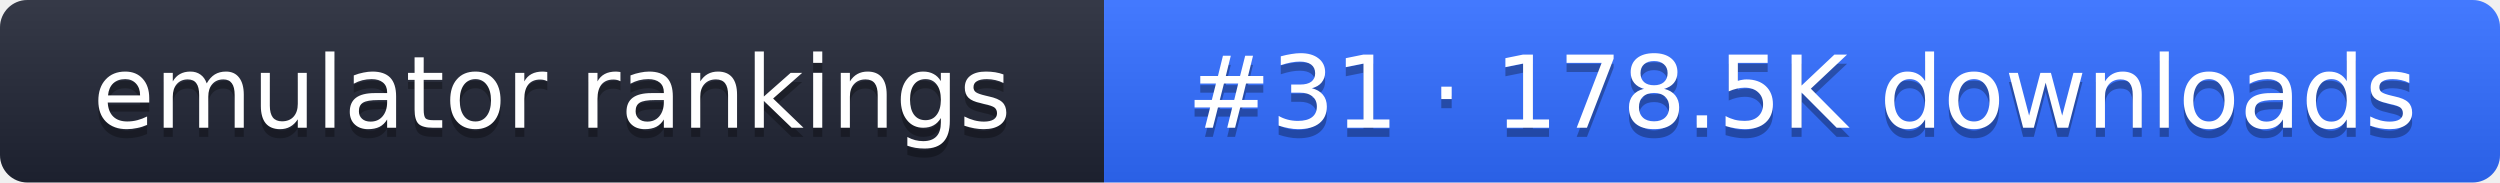
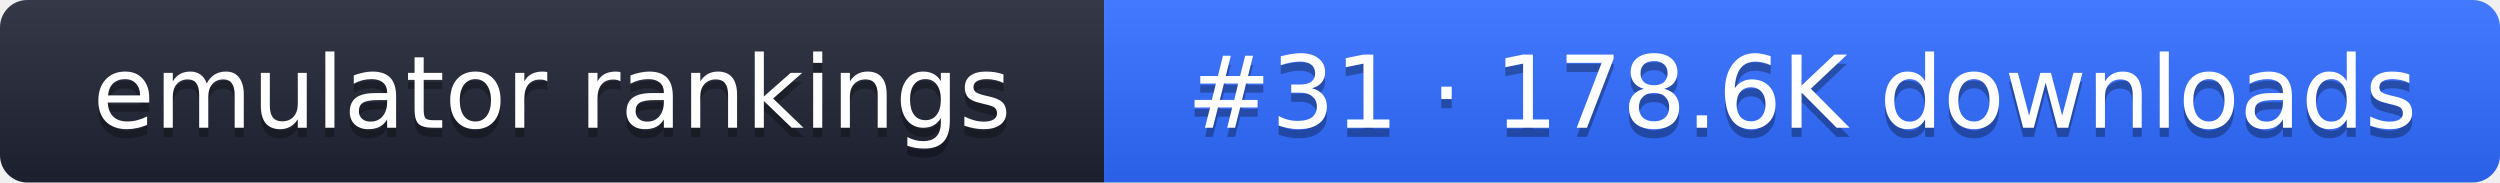
- <svg xmlns="http://www.w3.org/2000/svg" width="274" height="20" role="img" aria-label="emulator rankings: #31 · 178.5K downloads">
+ <svg xmlns="http://www.w3.org/2000/svg" width="274" height="20" role="img" aria-label="emulator rankings: #31 · 178.6K downloads">
  <linearGradient id="g" x2="0" y2="100%">
    <stop offset="0" stop-color="#fff" stop-opacity=".1" />
    <stop offset="1" stop-opacity=".1" />
  </linearGradient>
  <clipPath id="r">
    <rect width="274" height="20" rx="3" fill="#fff" />
  </clipPath>
  <g clip-path="url(#r)">
    <rect width="121" height="20" fill="#1f2433" />
    <rect x="121" width="153" height="20" fill="#2f6bff" />
    <rect width="274" height="20" fill="url(#g)" />
  </g>
  <g fill="#fff" text-anchor="middle" font-family="Verdana,DejaVu Sans,sans-serif" font-size="11">
    <text x="60.5" y="15" fill="#010101" fill-opacity=".3">emulator rankings</text>
    <text x="60.5" y="14">emulator rankings</text>
-     <text x="197.5" y="15" fill="#010101" fill-opacity=".3">#31 · 178.5K downloads</text>
-     <text x="197.5" y="14">#31 · 178.5K downloads</text>
+     <text x="197.5" y="15" fill="#010101" fill-opacity=".3">#31 · 178.6K downloads</text>
+     <text x="197.5" y="14">#31 · 178.6K downloads</text>
  </g>
</svg>
